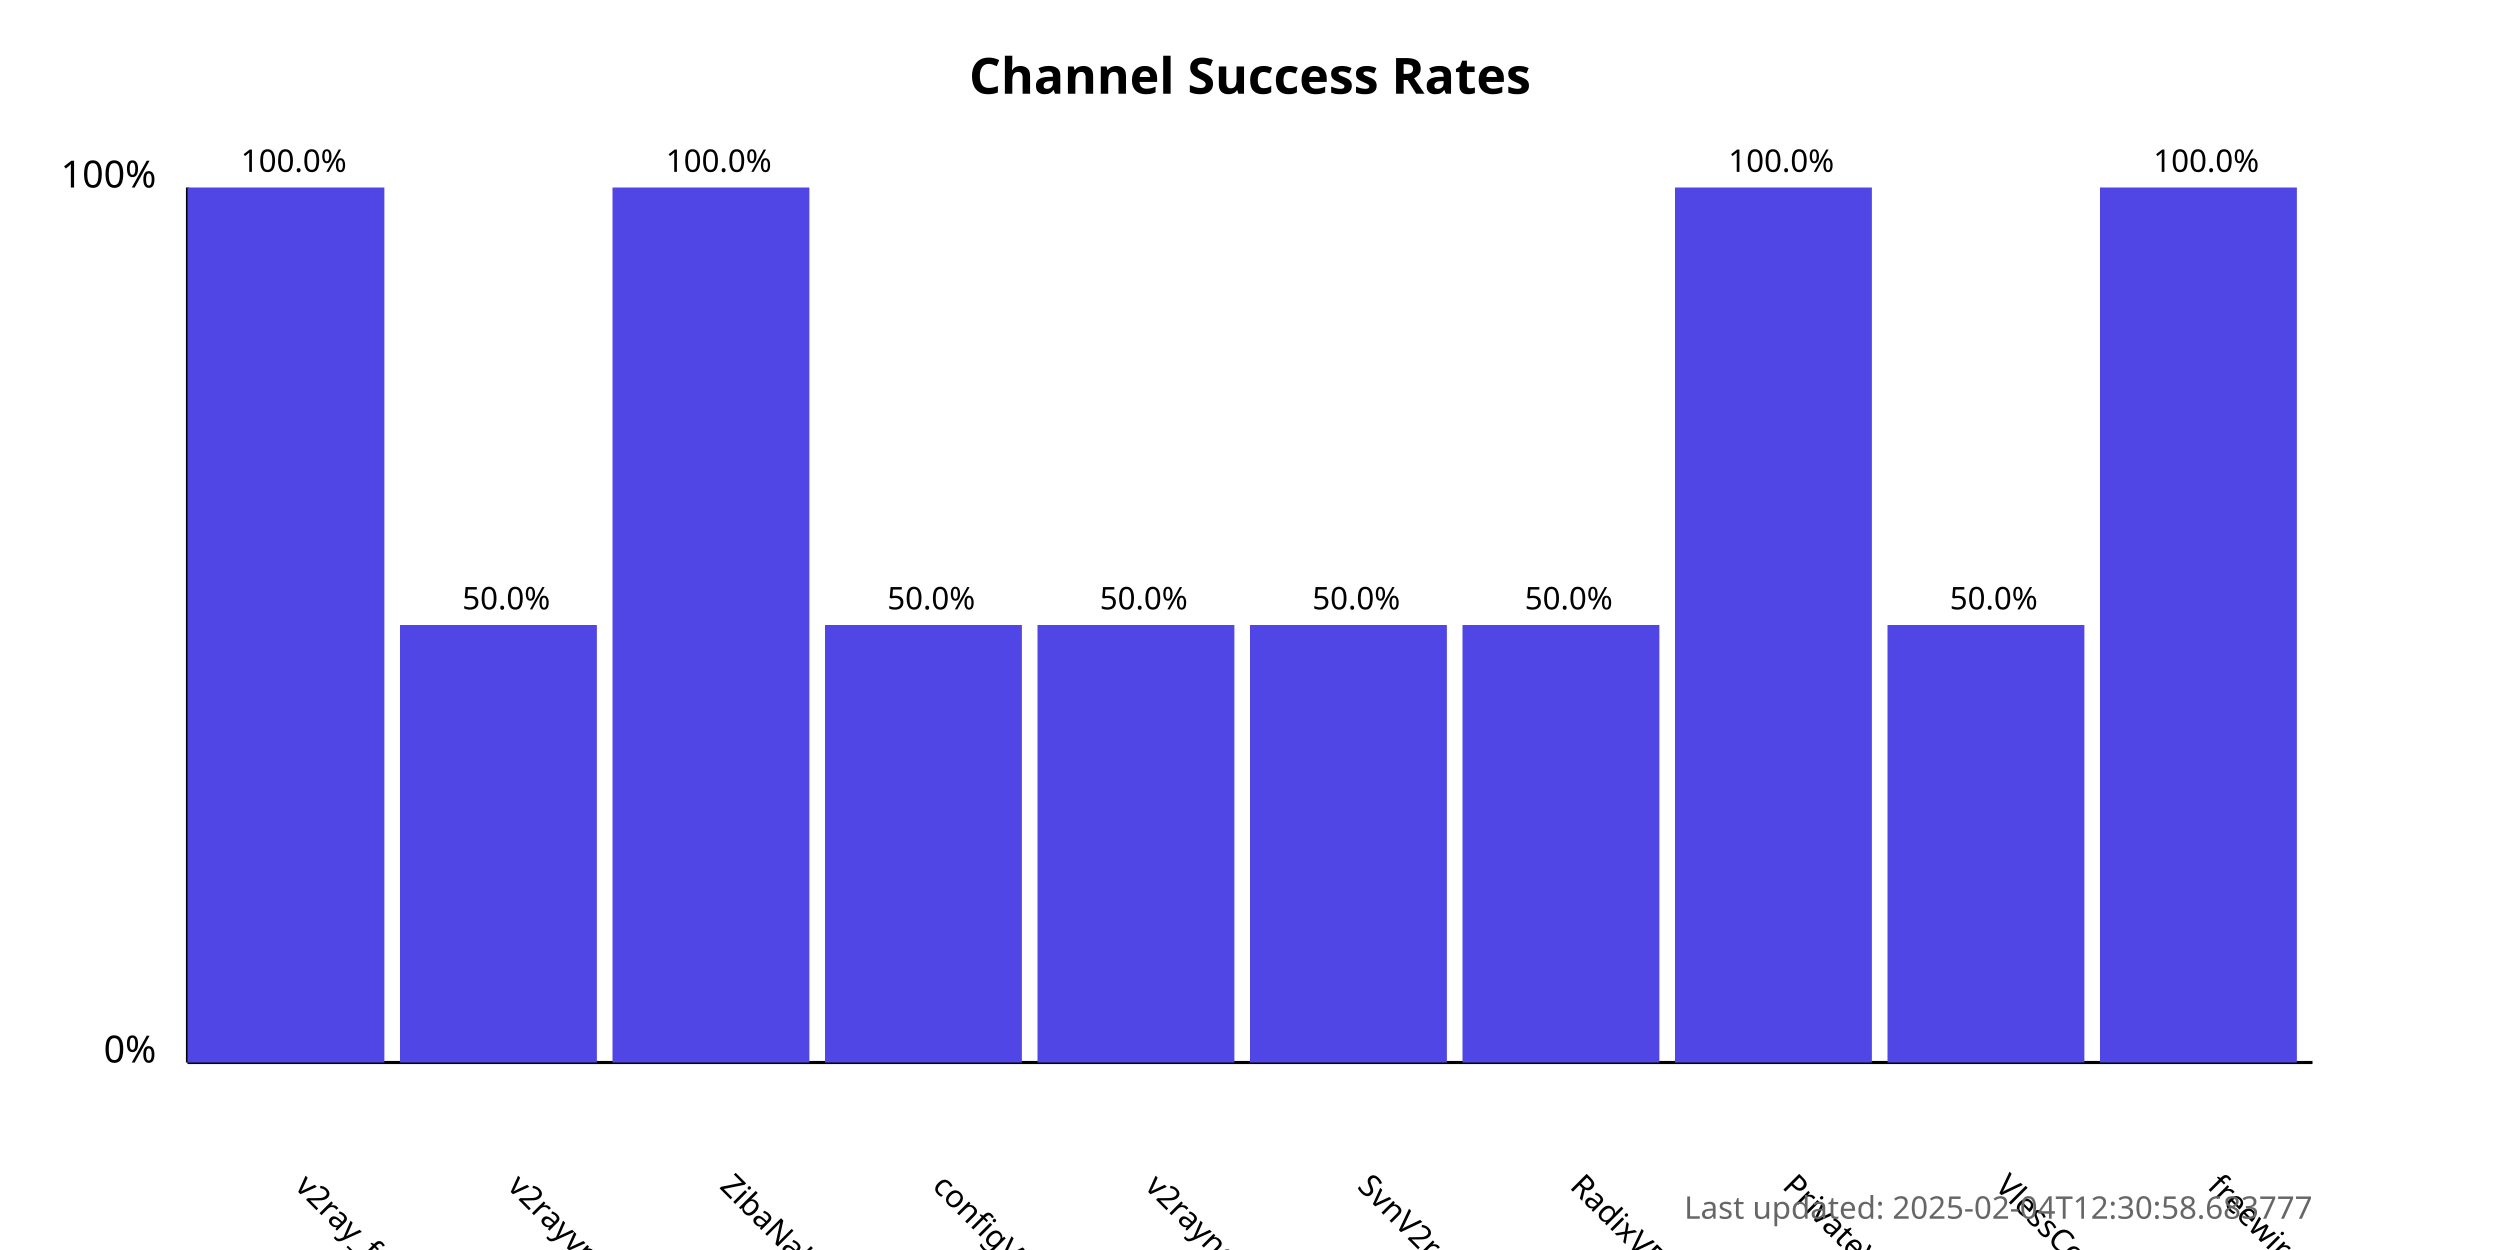
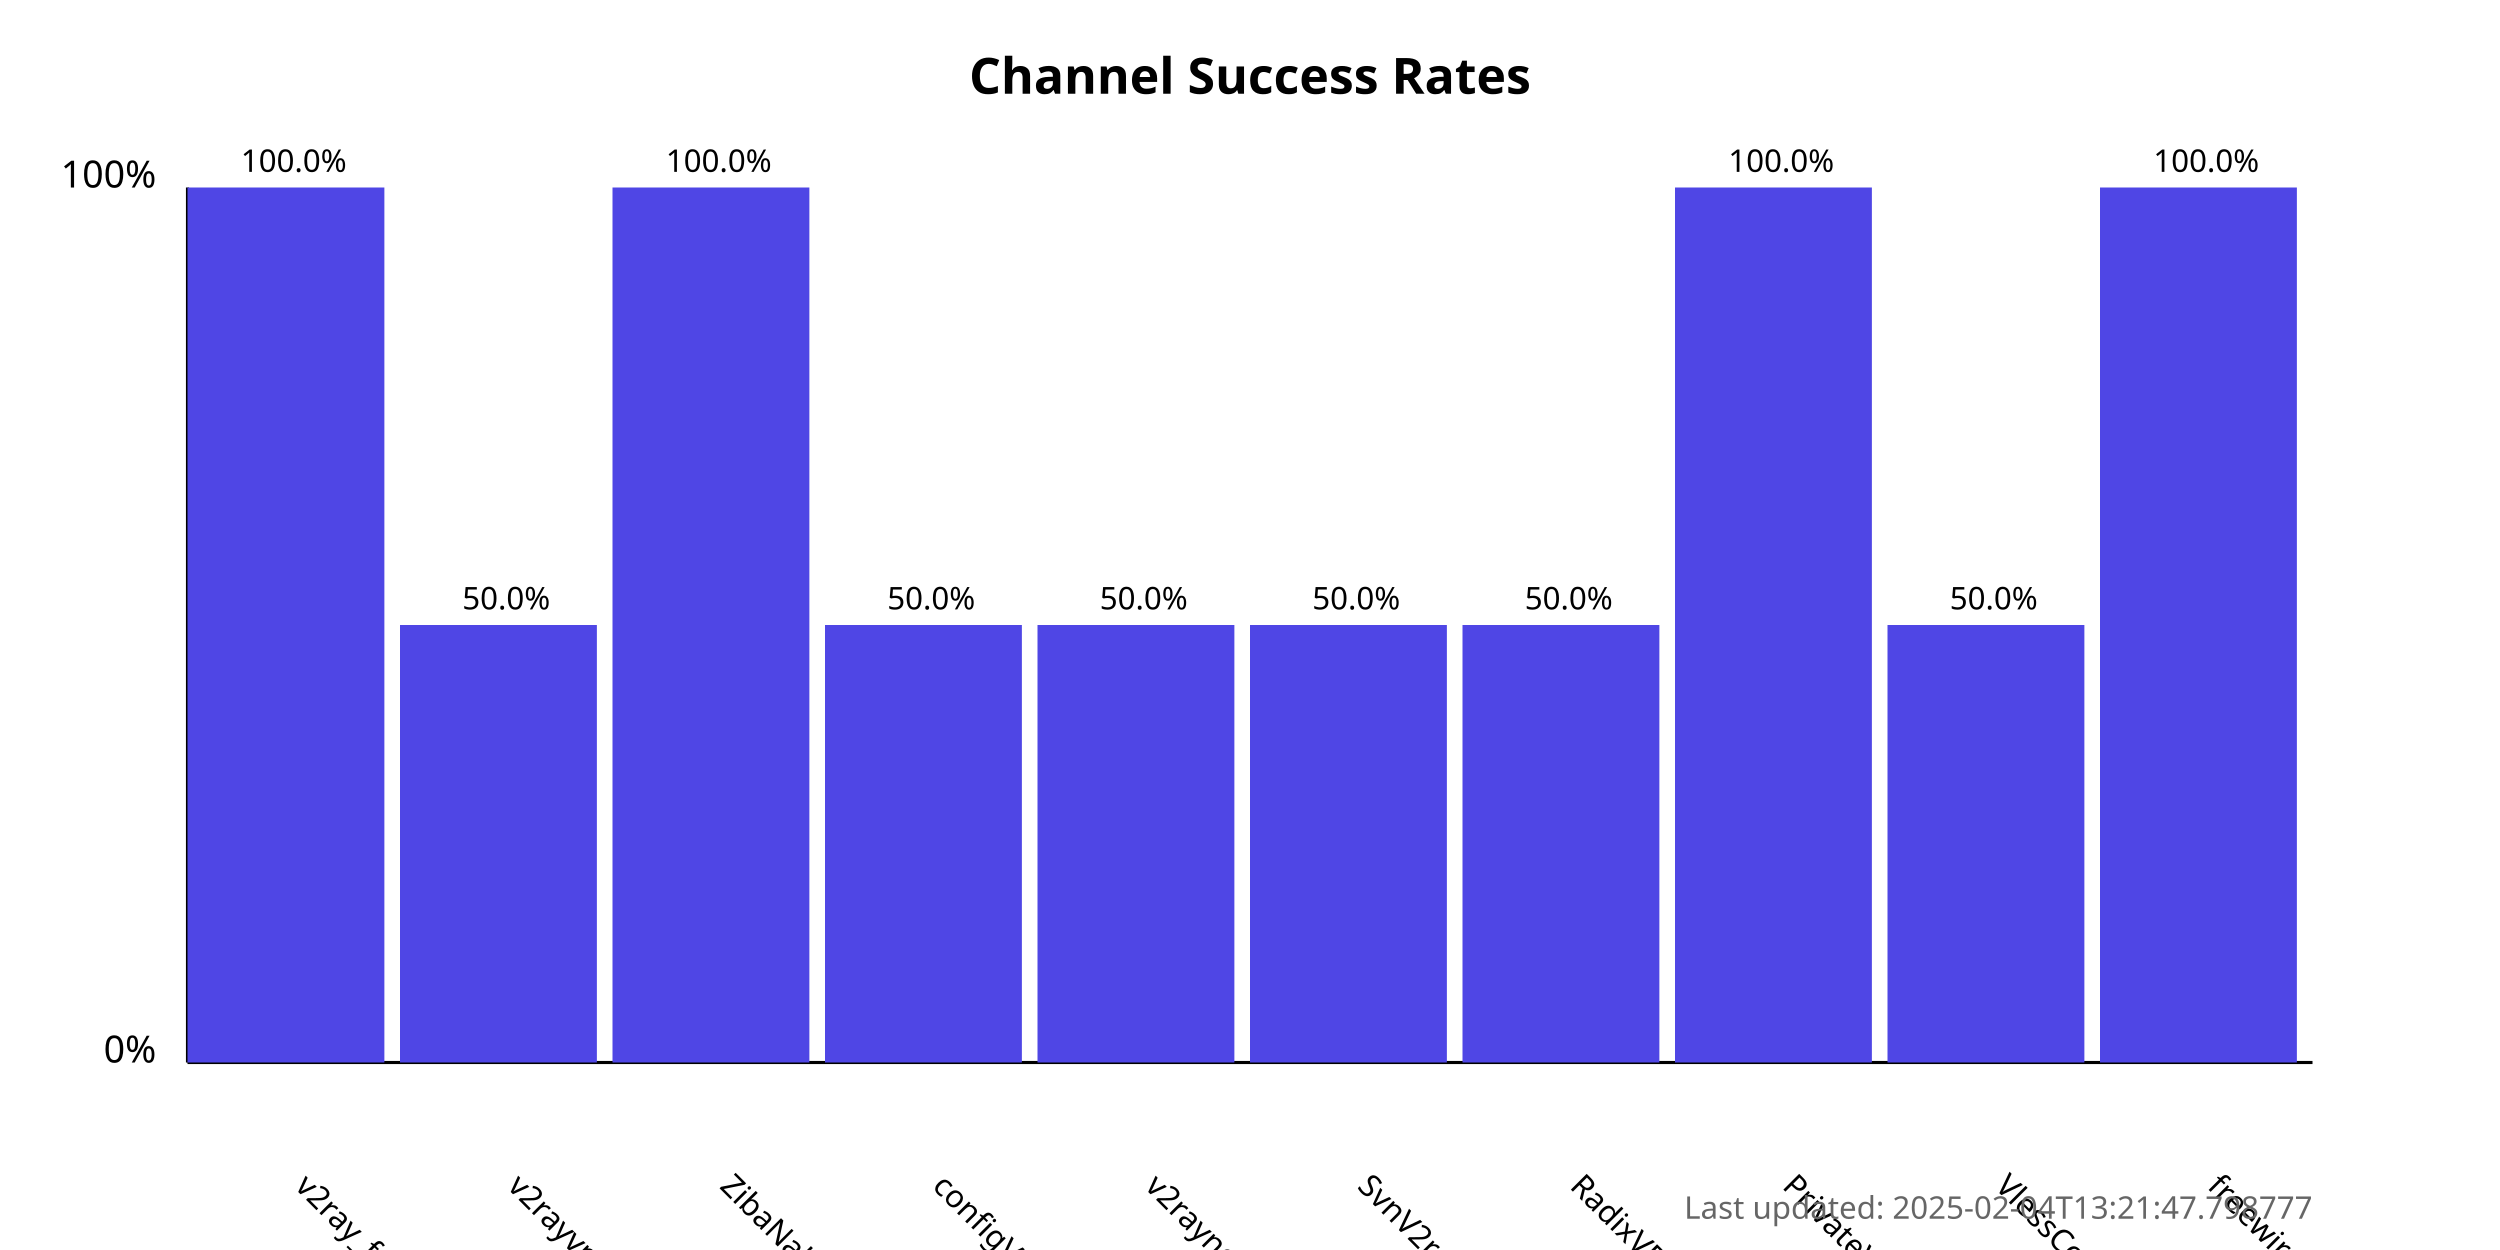
<svg xmlns="http://www.w3.org/2000/svg" width="800" height="400">
  <style>
            .chart-title { font: bold 16px sans-serif; }
            .axis-label { font: 12px sans-serif; }
            .tick-label { font: 10px sans-serif; }
            .bar { fill: #4f46e5; }
            .bar:hover { fill: #6366f1; }
            .timestamp { font: 10px sans-serif; fill: #666; }
        </style>
  <text x="400.0" y="30" text-anchor="middle" class="chart-title">
            Channel Success Rates
        </text>
  <line x1="60" y1="340" x2="60" y2="60" stroke="black" stroke-width="1" />
  <line x1="60" y1="340" x2="740" y2="340" stroke="black" stroke-width="1" />
  <text x="50" y="340" text-anchor="end" class="axis-label">0%</text>
  <text x="50" y="60" text-anchor="end" class="axis-label">100%</text>
  <g>
    <rect x="60" y="60.0" width="63.0" height="280.0" class="bar" />
    <text x="94.0" y="380" transform="rotate(45, 94.0, 380)" text-anchor="start" class="tick-label">
                v2ray_free_conf
            </text>
    <text x="94.0" y="55.0" text-anchor="middle" class="tick-label">
                100.0%
            </text>
  </g>
  <g>
    <rect x="128.0" y="200.0" width="63.0" height="140.0" class="bar" />
    <text x="162.0" y="380" transform="rotate(45, 162.0, 380)" text-anchor="start" class="tick-label">
                v2rayvpno
            </text>
    <text x="162.0" y="195.0" text-anchor="middle" class="tick-label">
                50.0%
            </text>
  </g>
  <g>
    <rect x="196.0" y="60.0" width="63.0" height="280.0" class="bar" />
    <text x="230.0" y="380" transform="rotate(45, 230.0, 380)" text-anchor="start" class="tick-label">
                ZibaNabz
            </text>
    <text x="230.0" y="55.0" text-anchor="middle" class="tick-label">
                100.0%
            </text>
  </g>
  <g>
    <rect x="264.0" y="200.0" width="63.0" height="140.0" class="bar" />
    <text x="298.0" y="380" transform="rotate(45, 298.0, 380)" text-anchor="start" class="tick-label">
                configV2rayForFree
            </text>
    <text x="298.0" y="195.0" text-anchor="middle" class="tick-label">
                50.0%
            </text>
  </g>
  <g>
    <rect x="332.0" y="200.0" width="63.0" height="140.0" class="bar" />
    <text x="366.0" y="380" transform="rotate(45, 366.0, 380)" text-anchor="start" class="tick-label">
                v2rayngvpn
            </text>
    <text x="366.0" y="195.0" text-anchor="middle" class="tick-label">
                50.0%
            </text>
  </g>
  <g>
    <rect x="400.0" y="200.0" width="63.0" height="140.0" class="bar" />
    <text x="434.0" y="380" transform="rotate(45, 434.0, 380)" text-anchor="start" class="tick-label">
                SvnV2ray
            </text>
    <text x="434.0" y="195.0" text-anchor="middle" class="tick-label">
                50.0%
            </text>
  </g>
  <g>
    <rect x="468.0" y="200.0" width="63.0" height="140.0" class="bar" />
    <text x="502.0" y="380" transform="rotate(45, 502.0, 380)" text-anchor="start" class="tick-label">
                RadixVPN
            </text>
    <text x="502.0" y="195.0" text-anchor="middle" class="tick-label">
                50.0%
            </text>
  </g>
  <g>
    <rect x="536.0" y="60.0" width="63.0" height="280.0" class="bar" />
    <text x="570.0" y="380" transform="rotate(45, 570.0, 380)" text-anchor="start" class="tick-label">
                PrivateVPNs
            </text>
    <text x="570.0" y="55.0" text-anchor="middle" class="tick-label">
                100.0%
            </text>
  </g>
  <g>
    <rect x="604.0" y="200.0" width="63.0" height="140.0" class="bar" />
    <text x="638.0" y="380" transform="rotate(45, 638.0, 380)" text-anchor="start" class="tick-label">
                VlessConfig
            </text>
    <text x="638.0" y="195.0" text-anchor="middle" class="tick-label">
                50.0%
            </text>
  </g>
  <g>
    <rect x="672.0" y="60.0" width="63.0" height="280.0" class="bar" />
    <text x="706.0" y="380" transform="rotate(45, 706.0, 380)" text-anchor="start" class="tick-label">
                freewireguard
            </text>
    <text x="706.0" y="55.0" text-anchor="middle" class="tick-label">
                100.0%
            </text>
  </g>
  <text x="740" y="390" text-anchor="end" class="timestamp">
-             Last updated: 2025-02-04T12:30:58.683777
+             Last updated: 2025-02-04T13:21:47.798777
        </text>
</svg>
